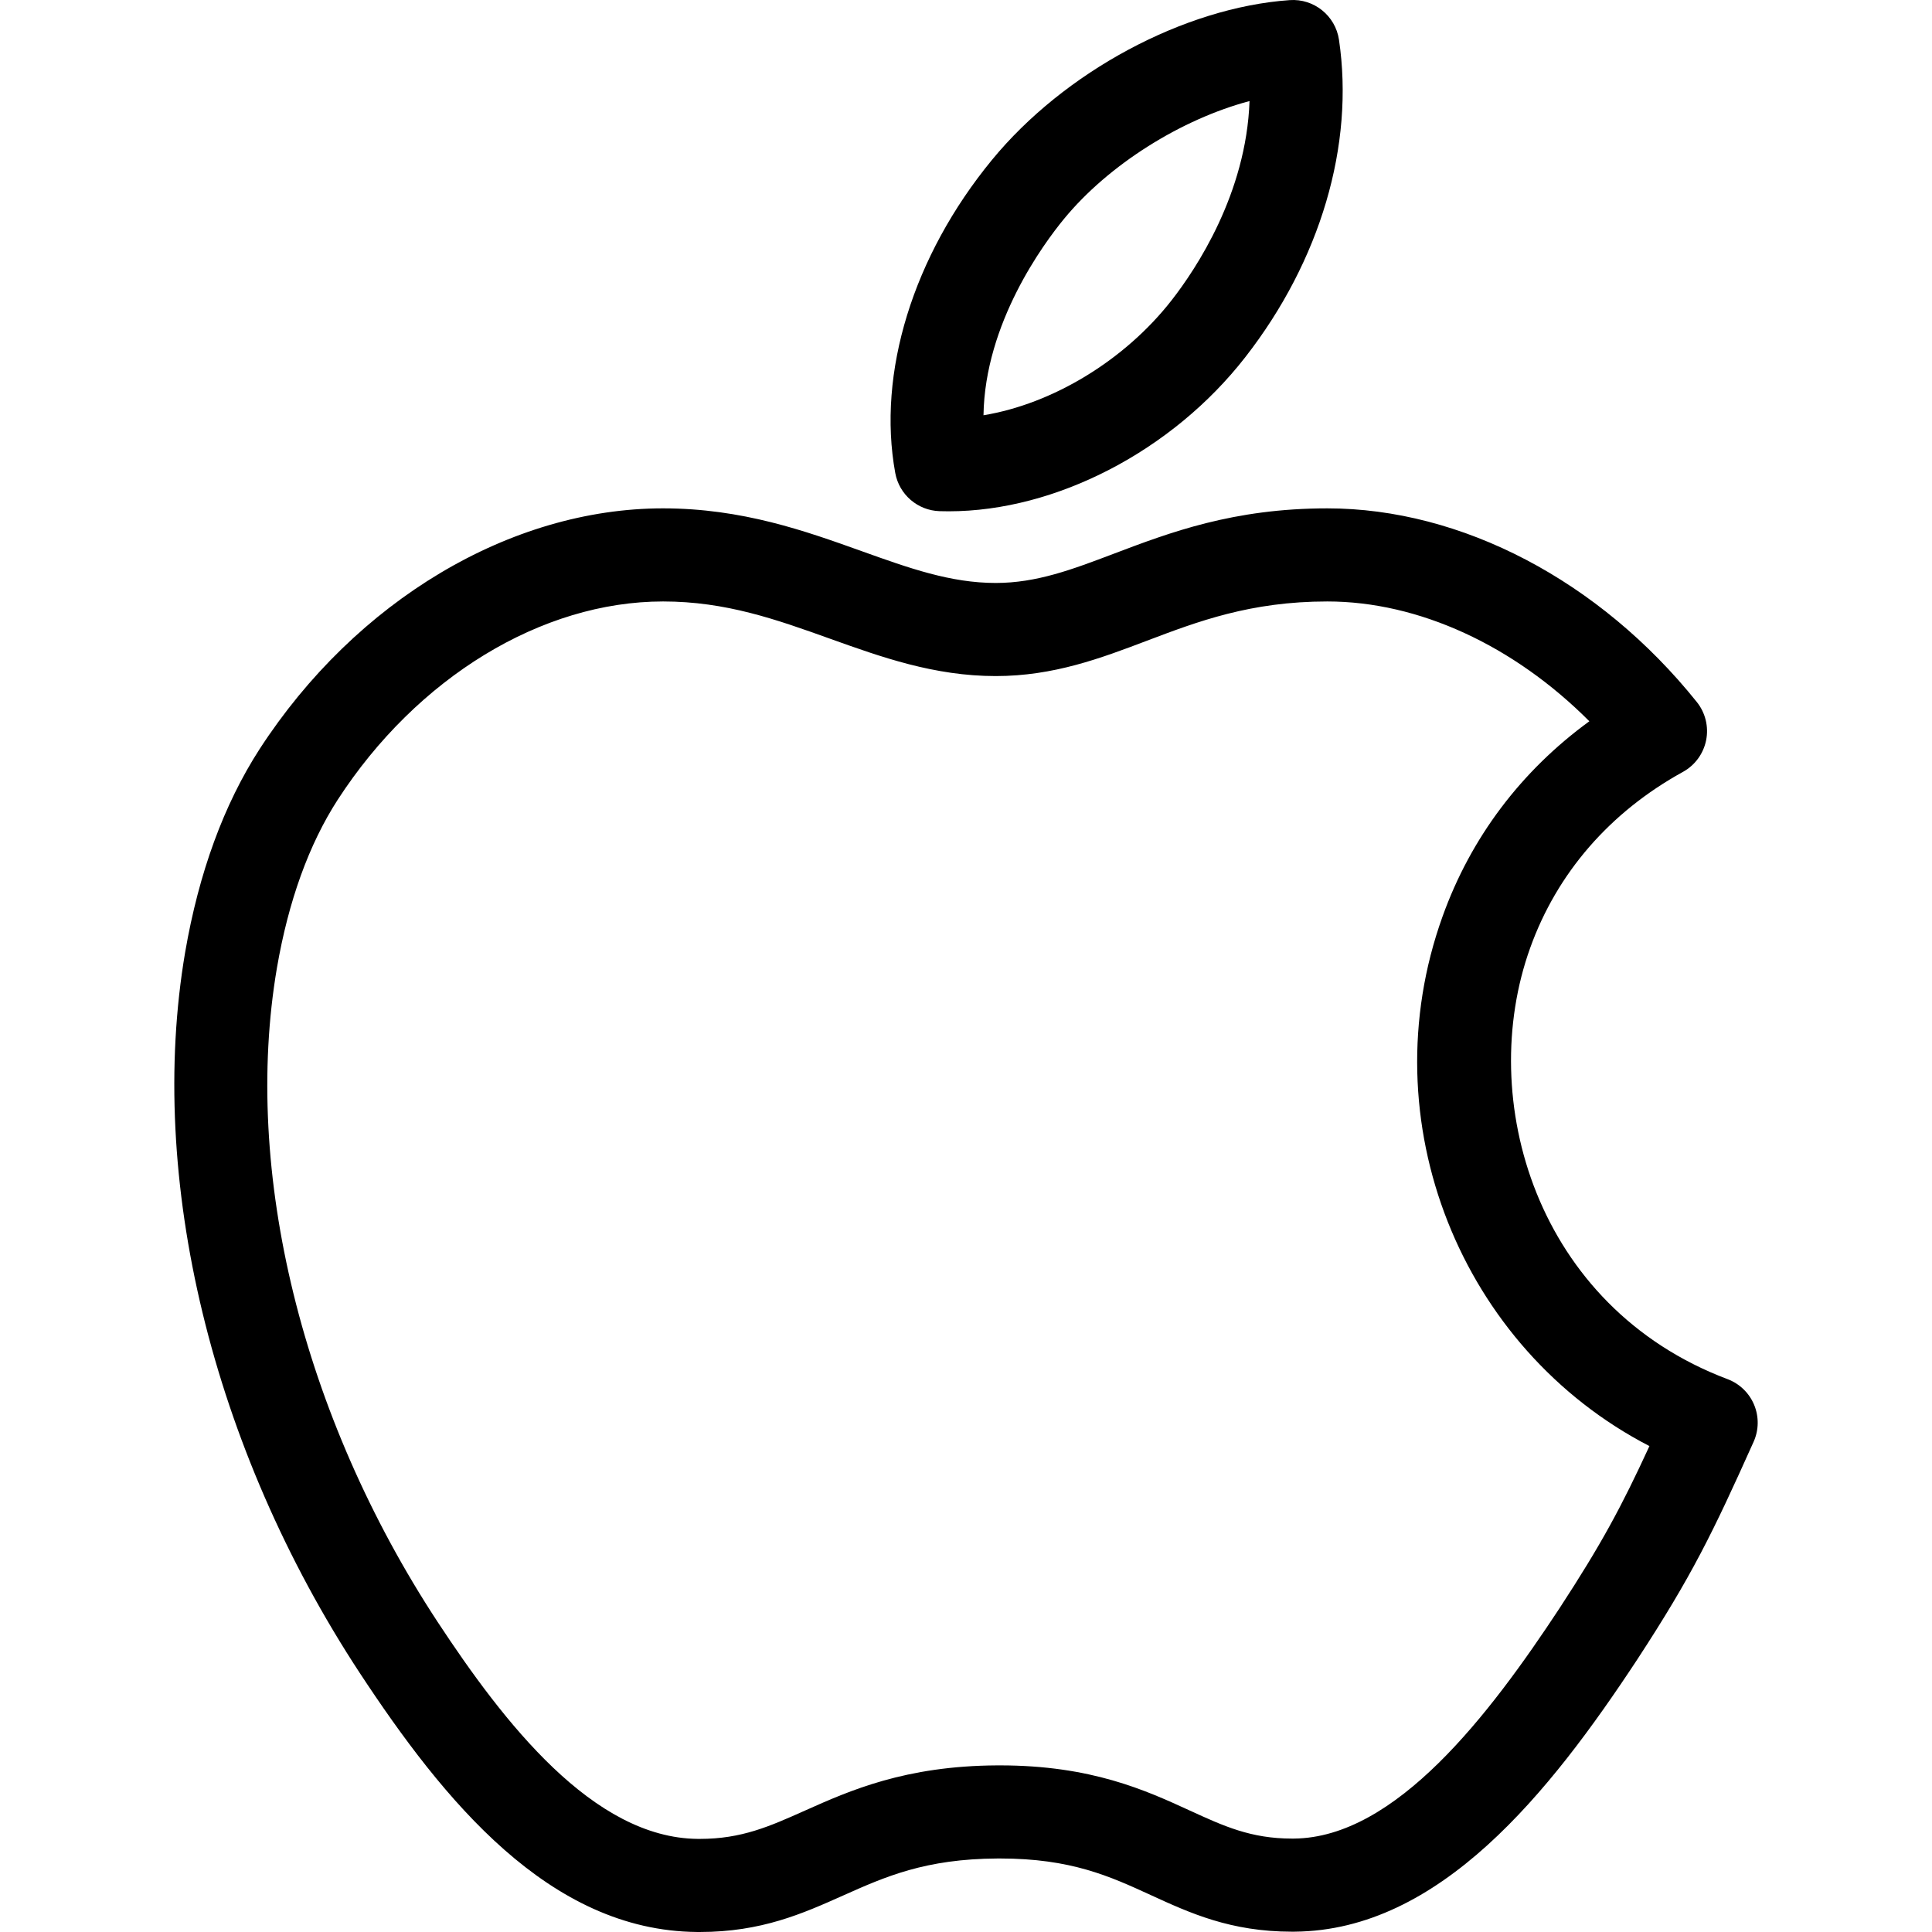
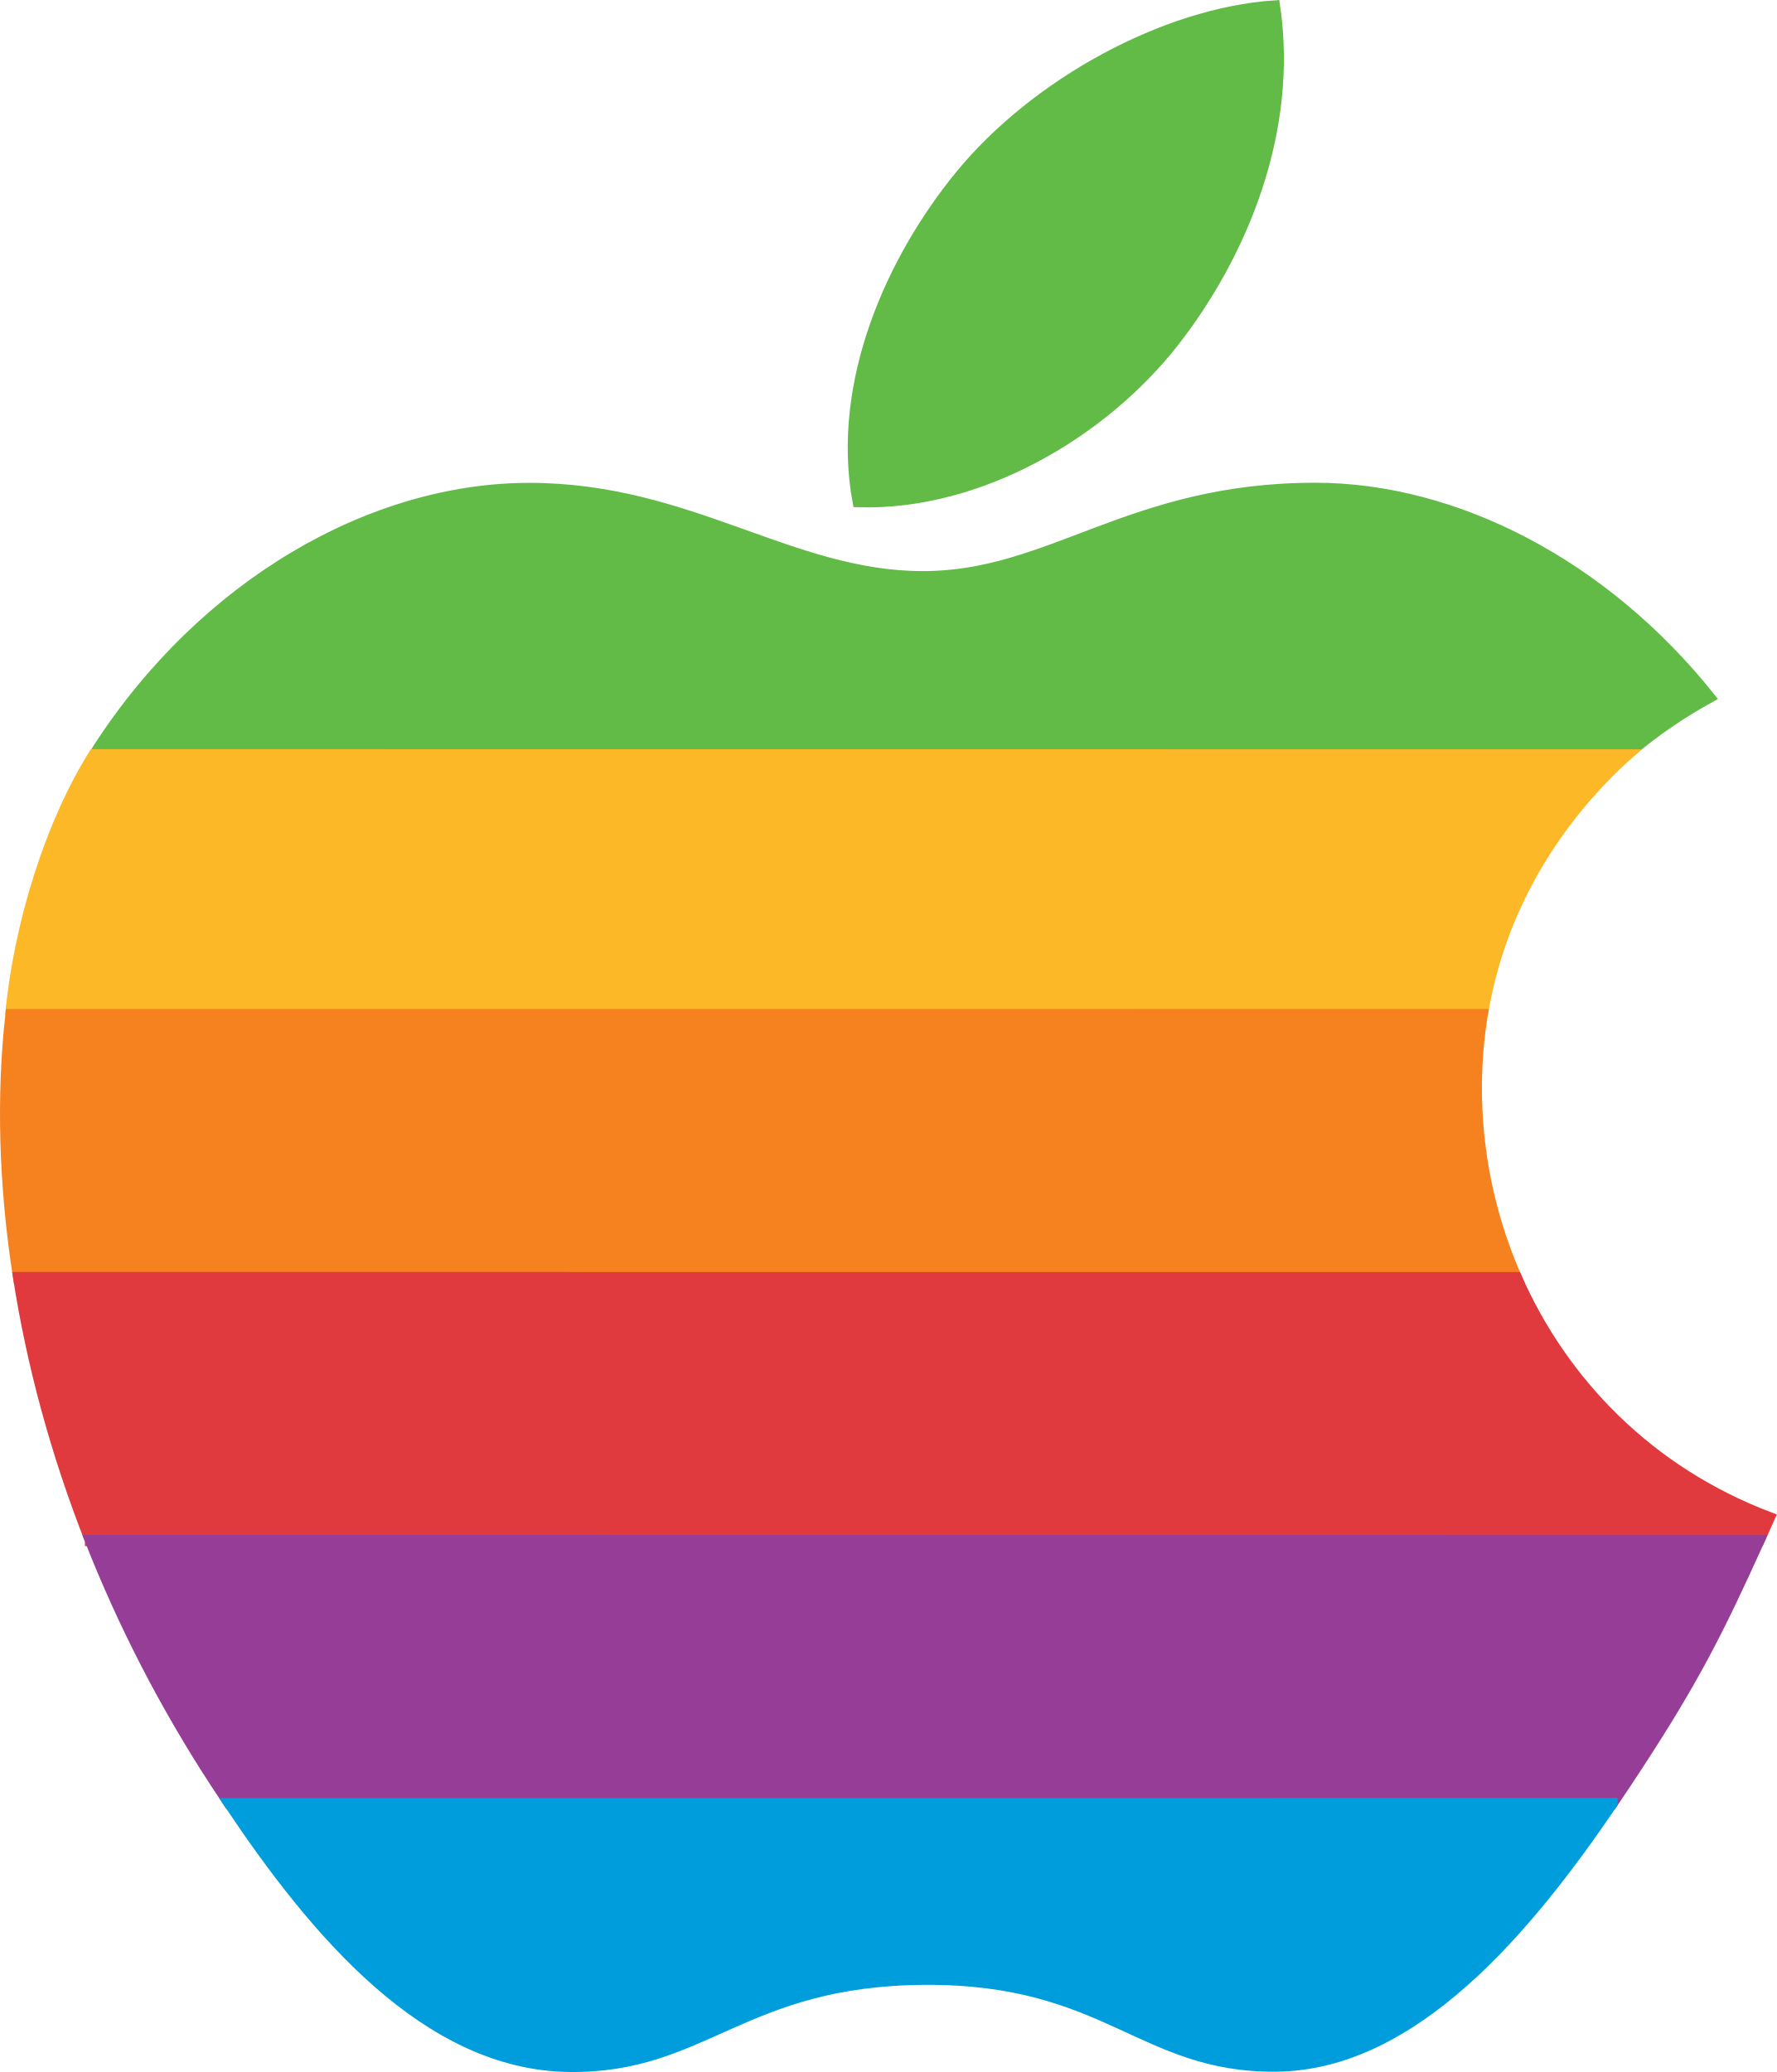
- <svg xmlns="http://www.w3.org/2000/svg" fill="#000000" height="800px" width="800px" version="1.1" id="Capa_1" viewBox="0 0 311.265 311.265" xml:space="preserve">
-   <g>
-     <path d="M151.379,82.354c0.487,0.015,0.977,0.022,1.464,0.022c0.001,0,0.001,0,0.002,0c17.285,0,36.041-9.745,47.777-24.823   C212.736,42.011,218.24,23.367,215.723,6.4c-0.575-3.875-4.047-6.662-7.943-6.381c-17.035,1.193-36.32,11.551-47.987,25.772   c-12.694,15.459-18.51,34.307-15.557,50.418C144.873,79.684,147.848,82.243,151.379,82.354z M171.388,35.309   c7.236-8.82,18.949-16.106,29.924-19.028c-0.522,14.924-8.626,27.056-12.523,32.056c-7.576,9.732-19.225,16.735-30.338,18.566   C158.672,52.062,168.14,39.265,171.388,35.309z" />
-     <path d="M282.608,226.332c-0.794-1.91-2.343-3.407-4.279-4.137c-30.887-11.646-40.56-45.12-31.807-69.461   c4.327-12.073,12.84-21.885,24.618-28.375c1.938-1.068,3.306-2.938,3.737-5.109c0.431-2.171-0.12-4.422-1.503-6.149   c-15.654-19.536-37.906-31.199-59.525-31.199c-15.136,0-25.382,3.886-34.422,7.314c-6.659,2.525-12.409,4.706-19.001,4.706   c-7.292,0-13.942-2.382-21.644-5.141c-9.003-3.225-19.206-6.88-31.958-6.88c-24.577,0-49.485,14.863-65.013,38.803   c-5.746,8.905-9.775,19.905-11.98,32.708c-6.203,36.422,4.307,79.822,28.118,116.101c13.503,20.53,30.519,41.546,54.327,41.749   l0.486,0.002c9.917,0,16.589-2.98,23.041-5.862c6.818-3.045,13.258-5.922,24.923-5.98l0.384-0.001   c11.445,0,17.681,2.861,24.283,5.89c6.325,2.902,12.866,5.903,22.757,5.903l0.453-0.003c23.332-0.198,41.002-22.305,55.225-43.925   c8.742-13.391,12.071-20.235,18.699-35.003C283.373,230.396,283.402,228.242,282.608,226.332z M251.281,259.065   c-11.329,17.222-26.433,37.008-42.814,37.148l-0.318,0.001c-6.615,0-10.979-2.003-16.503-4.537   c-7.046-3.233-15.815-7.256-30.538-7.256l-0.463,0.001c-14.819,0.074-23.77,4.072-30.961,7.285   c-5.701,2.547-10.204,4.558-16.923,4.558l-0.348-0.001c-16.862-0.145-31.267-18.777-41.929-34.987   c-21.78-33.184-31.45-72.565-25.869-105.332c1.858-10.789,5.155-19.909,9.79-27.093c12.783-19.708,32.869-31.951,52.419-31.951   c10.146,0,18.284,2.915,26.9,6.001c8.262,2.96,16.805,6.02,26.702,6.02c9.341,0,16.956-2.888,24.32-5.681   c8.218-3.117,16.717-6.34,29.104-6.34c14.739,0,30.047,7.097,42.211,19.302c-11.002,8.02-19.102,18.756-23.655,31.461   c-11.872,33.016,2.986,69.622,33.334,85.316C261.229,242.764,258.024,248.734,251.281,259.065z" />
+ <svg xmlns="http://www.w3.org/2000/svg" xml:space="preserve" width="857.529" height="1000" overflow="visible" viewBox="0 0 857.529 1000">
+   <g fill-rule="evenodd" clip-rule="evenodd" transform="translate(3e-8 -.00025013) scale(.85753)">
+     <path fill="#61bb46" stroke="#61bb46" stroke-miterlimit="2.613" stroke-width="6.281" d="M54.232 423.01c.349-.576.718-1.143 1.088-1.7C115.054 328.955 209.28 274.9 297.888 274.9c90.228 0 146.946 49.669 221.528 49.669 72.366 0 116.444-49.74 220.759-49.74 78.815 0 162.378 43.098 221.897 117.621-16.456 9.05-31.302 19.326-44.571 30.619l-863.269-.059z" />
+     <path fill="#61bb46" stroke="#61bb46" stroke-miterlimit="2.613" stroke-width="6.281" d="M661.05 191.616c37.864-48.834 66.665-117.786 56.227-188.283-61.907 4.262-134.316 43.84-176.608 95.362-38.376 46.805-70.059 116.221-57.724 183.65 67.587 2.111 137.503-38.415 178.105-90.73z" />
+     <path fill="#fdb827" d="M51.151 421.649C25.427 462.119 7.628 520.125 2.904 571.004l834.55-.021c9.023-55.662 39.027-108.841 86.582-149.272l-872.885-.061h.049z" />
+     <path fill="#f5821f" stroke="#f5821f" stroke-miterlimit="2.613" stroke-width="6.281" d="M10.483 719.031c-8.11-51.965-9.422-102.064-4.328-148.025l828.049-.021c-8.099 49.844-1.302 101.714 19.184 148.078l-842.905-.032z" />
+     <path fill="#e03a3e" stroke="#e03a3e" stroke-miterlimit="2.613" stroke-width="6.281" d="M50.95 867.046c-19.554-49.73-32.942-99.677-40.468-148.015l842.905.032c26.095 59.079 74.386 109.271 142.385 135.064-2.02 4.51-3.969 8.825-5.844 12.983l-938.979-.063z" />
+     <path fill="#963d97" stroke="#963d97" stroke-miterlimit="2.613" stroke-width="6.281" d="M989.927 867.107c-23.346 51.541-36.879 78.291-69.187 127.671-4.347 6.632-8.838 13.415-13.515 20.262l-778.043.072c-2.493-3.728-4.962-7.454-7.394-11.15-29.089-44.49-52.639-90.616-70.838-136.917l938.976.063z" />
+     <path fill="#009ddc" stroke="#009ddc" stroke-miterlimit="2.613" stroke-width="6.281" d="M907.225 1015.039c-47.595 70.013-111.493 147.057-189.027 147.789-75.657.69-95.066-49.441-197.709-48.876-102.644.576-124.073 49.751-199.729 49.04-80.888-.751-143.698-76.416-191.578-147.882l778.043-.072z" />
  </g>
</svg>
